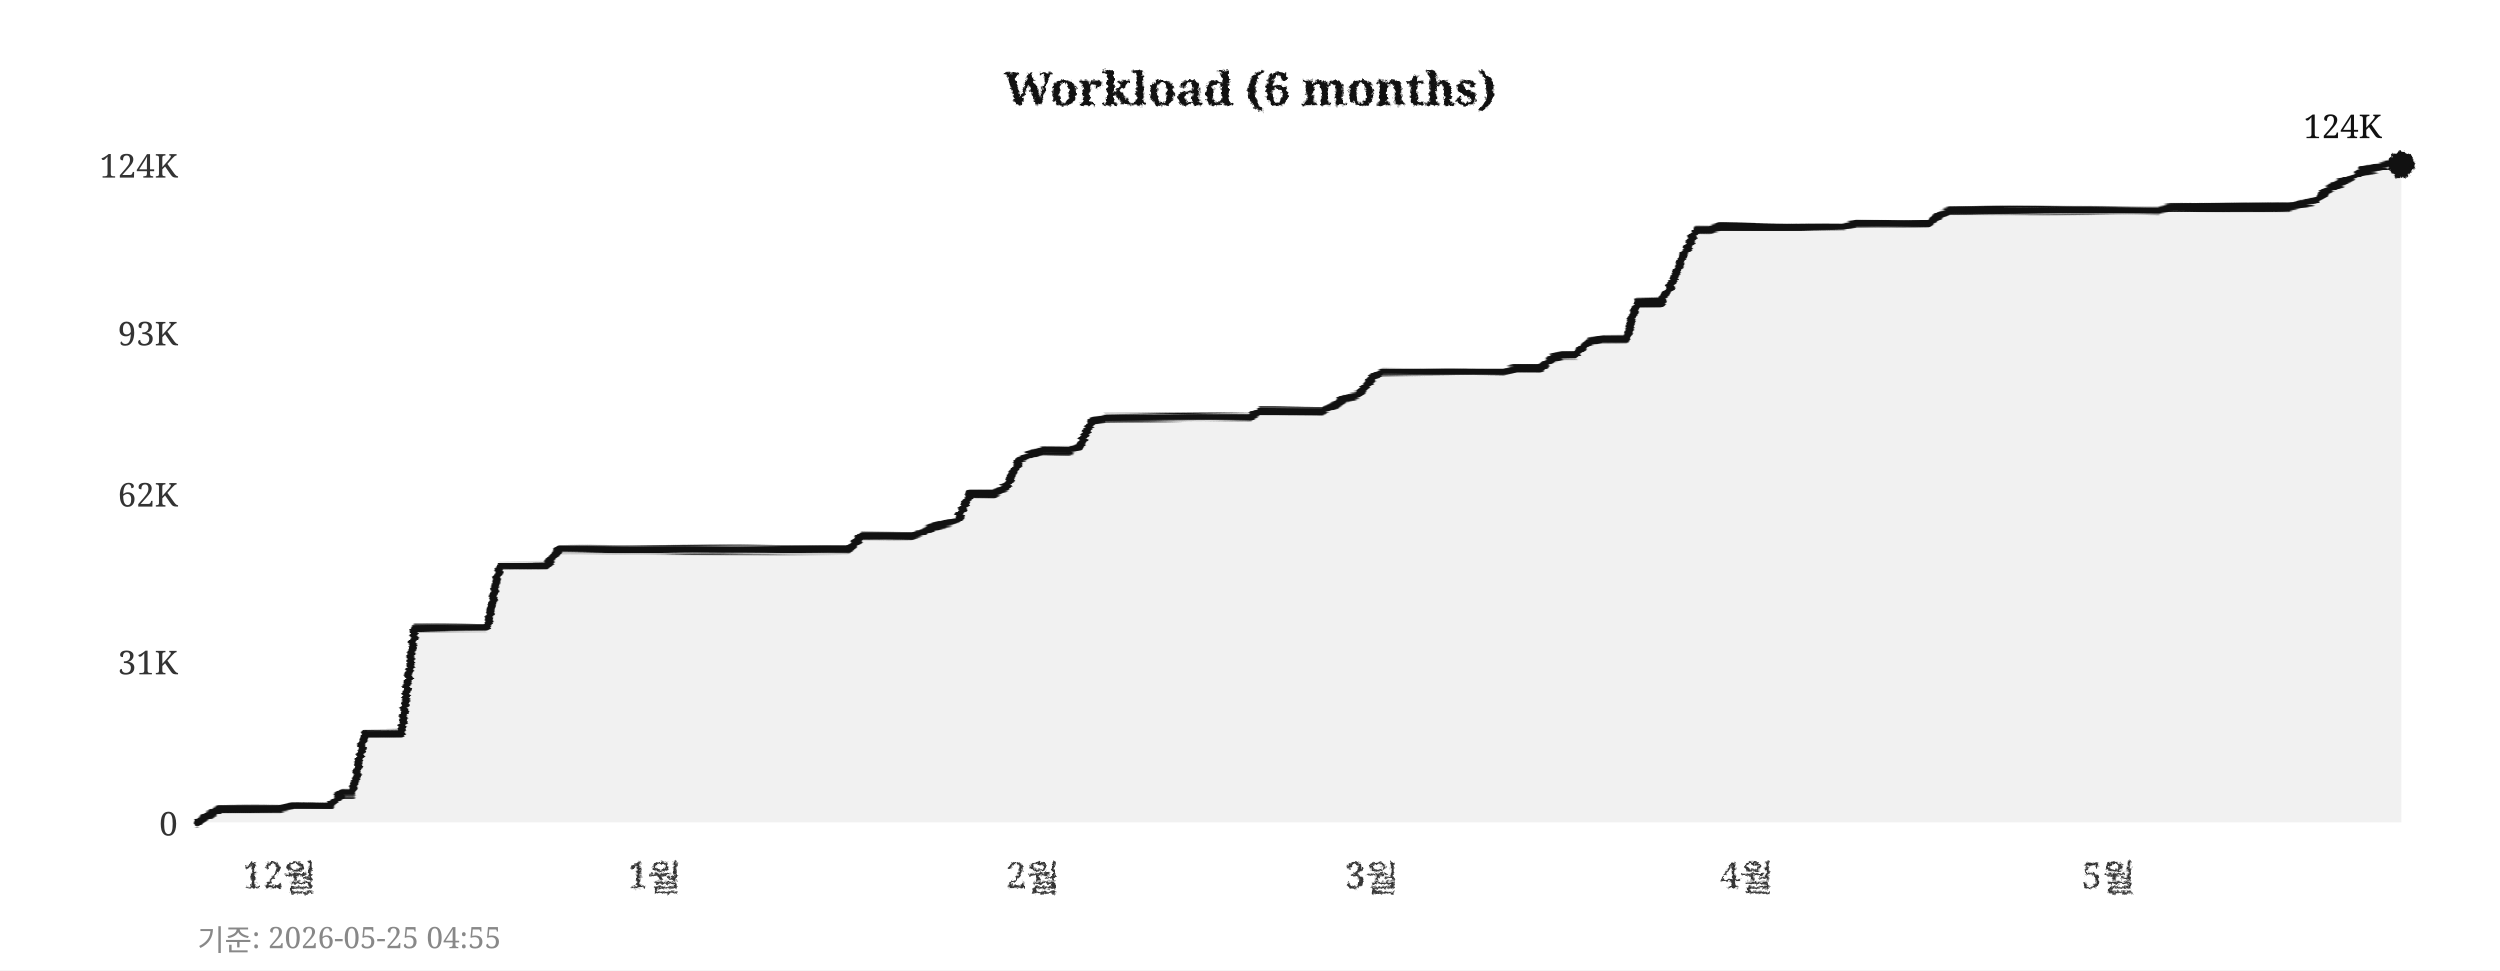
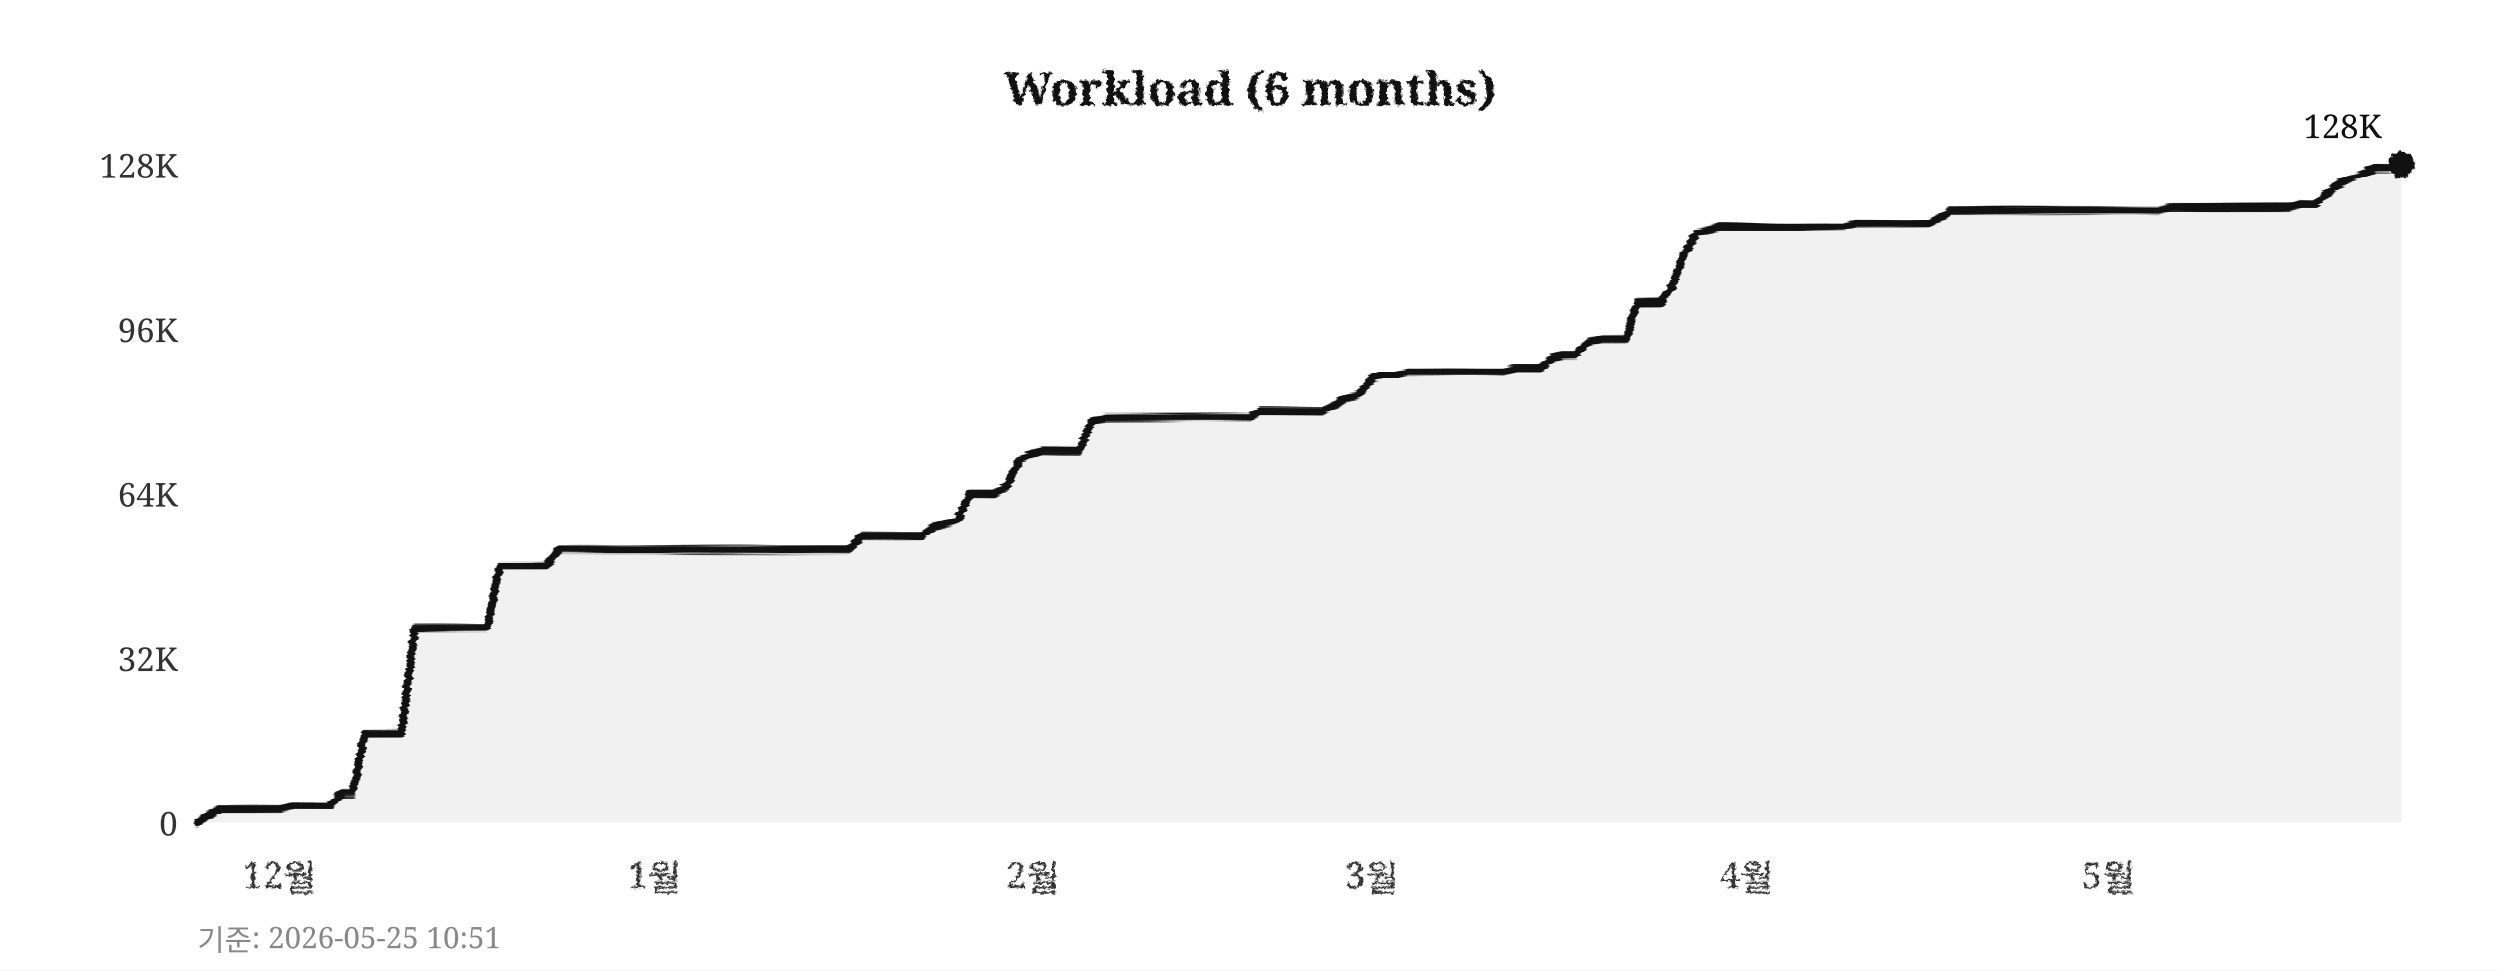
<svg xmlns="http://www.w3.org/2000/svg" width="760" height="295">
  <defs>
    <filter id="pencil" x="-5%" y="-5%" width="110%" height="110%">
      <feTurbulence type="fractalNoise" baseFrequency="0.9" numOctaves="4" seed="5" result="noise" />
      <feDisplacementMap in="SourceGraphic" in2="noise" scale="1.6" xChannelSelector="R" yChannelSelector="G" />
    </filter>
    <filter id="pline" x="-2%" y="-30%" width="104%" height="160%">
      <feTurbulence type="fractalNoise" baseFrequency="0.015 0.9" numOctaves="3" seed="11" result="noise" />
      <feDisplacementMap in="SourceGraphic" in2="noise" scale="1.8" xChannelSelector="R" yChannelSelector="G" />
    </filter>
    <filter id="rough" x="-5%" y="-5%" width="110%" height="110%">
      <feTurbulence type="turbulence" baseFrequency="0.05" numOctaves="2" seed="2" result="noise" />
      <feDisplacementMap in="SourceGraphic" in2="noise" scale="2" xChannelSelector="R" yChannelSelector="G" />
    </filter>
  </defs>
  <rect width="760" height="295" fill="#ffffff" />
  <text x="380" y="32" text-anchor="middle" font-size="14" font-weight="bold" font-family="Georgia,serif" fill="#111111" filter="url(#pencil)">Workload (6 months)</text>
  <line x1="60" y1="250" x2="730" y2="250" stroke="#cccccc" stroke-width="0.7" stroke-dasharray="4,5" filter="url(#rough)" />
  <text x="54" y="254" text-anchor="end" font-size="10" font-family="Georgia,serif" fill="#333333">0</text>
-   <line x1="60" y1="201" x2="730" y2="201" stroke="#cccccc" stroke-width="0.7" stroke-dasharray="4,5" filter="url(#rough)" />
-   <text x="54" y="205" text-anchor="end" font-size="10" font-family="Georgia,serif" fill="#333333">31K</text>
+   <line x1="60" y1="200" x2="730" y2="200" stroke="#cccccc" stroke-width="0.7" stroke-dasharray="4,5" filter="url(#rough)" />
+   <text x="54" y="204" text-anchor="end" font-size="10" font-family="Georgia,serif" fill="#333333">32K</text>
  <line x1="60" y1="150" x2="730" y2="150" stroke="#cccccc" stroke-width="0.7" stroke-dasharray="4,5" filter="url(#rough)" />
-   <text x="54" y="154" text-anchor="end" font-size="10" font-family="Georgia,serif" fill="#333333">62K</text>
-   <line x1="60" y1="101" x2="730" y2="101" stroke="#cccccc" stroke-width="0.7" stroke-dasharray="4,5" filter="url(#rough)" />
-   <text x="54" y="105" text-anchor="end" font-size="10" font-family="Georgia,serif" fill="#333333">93K</text>
+   <text x="54" y="154" text-anchor="end" font-size="10" font-family="Georgia,serif" fill="#333333">64K</text>
+   <line x1="60" y1="100" x2="730" y2="100" stroke="#cccccc" stroke-width="0.7" stroke-dasharray="4,5" filter="url(#rough)" />
+   <text x="54" y="104" text-anchor="end" font-size="10" font-family="Georgia,serif" fill="#333333">96K</text>
  <line x1="60" y1="50" x2="730" y2="50" stroke="#cccccc" stroke-width="0.7" stroke-dasharray="4,5" filter="url(#rough)" />
-   <text x="54" y="54" text-anchor="end" font-size="10" font-family="Georgia,serif" fill="#333333">124K</text>
+   <text x="54" y="54" text-anchor="end" font-size="10" font-family="Georgia,serif" fill="#333333">128K</text>
  <text x="85" y="270" text-anchor="middle" font-size="11" font-family="Georgia,serif" fill="#333333" filter="url(#pencil)">12월</text>
  <text x="199" y="270" text-anchor="middle" font-size="11" font-family="Georgia,serif" fill="#333333" filter="url(#pencil)">1월</text>
  <text x="314" y="270" text-anchor="middle" font-size="11" font-family="Georgia,serif" fill="#333333" filter="url(#pencil)">2월</text>
  <text x="417" y="270" text-anchor="middle" font-size="11" font-family="Georgia,serif" fill="#333333" filter="url(#pencil)">3월</text>
  <text x="531" y="270" text-anchor="middle" font-size="11" font-family="Georgia,serif" fill="#333333" filter="url(#pencil)">4월</text>
  <text x="641" y="270" text-anchor="middle" font-size="11" font-family="Georgia,serif" fill="#333333" filter="url(#pencil)">5월</text>
  <line x1="59" y1="42" x2="59" y2="256" stroke="#111111" stroke-width="2" filter="url(#pline)" />
  <line x1="52" y1="251" x2="738" y2="251" stroke="#111111" stroke-width="2" filter="url(#pline)" />
-   <polygon points="60,250 60,250 63,248 67,246 71,246 74,246 78,246 82,246 85,246 89,245 93,245 96,245 100,245 104,241 107,241 111,223 115,223 118,223 122,223 126,191 129,191 133,191 137,191 140,191 144,191 148,191 152,172 155,172 159,172 163,172 166,172 170,167 174,167 177,167 181,167 185,167 188,167 192,167 196,167 199,167 203,167 207,167 210,167 214,167 218,167 221,167 225,167 229,167 233,167 236,167 240,167 244,167 247,167 251,167 255,167 258,167 262,163 266,163 269,163 273,163 277,163 280,162 284,160 288,159 291,158 295,150 299,150 302,150 306,148 310,140 314,138 317,137 321,137 325,137 328,136 332,128 336,127 339,127 343,127 347,127 350,127 354,127 358,127 361,127 365,127 369,127 372,127 376,127 380,127 383,125 387,125 391,125 395,125 398,125 402,125 406,123 409,121 413,120 417,115 420,113 424,113 428,113 431,113 435,113 439,113 442,113 446,113 450,113 453,113 457,113 461,112 464,112 468,112 472,109 475,108 479,108 483,104 487,103 490,103 494,103 498,92 501,92 505,92 509,85 512,77 516,70 520,70 523,69 527,69 531,69 534,69 538,69 542,69 545,69 549,69 553,69 556,69 560,69 564,68 568,68 571,68 575,68 579,68 582,68 586,68 590,65 593,64 597,64 601,64 604,64 608,64 612,64 615,64 619,64 623,64 626,64 630,64 634,64 637,64 641,64 645,64 649,64 652,64 656,64 660,63 663,63 667,63 671,63 674,63 678,63 682,63 685,63 689,63 693,63 696,63 700,62 704,61 707,58 711,56 715,54 718,52 722,51 726,50 730,50 730,250" fill="#e8e8e8" opacity="0.6" />
-   <polyline points="60,250 63,248 67,246 71,246 74,246 78,246 82,246 85,246 89,245 93,245 96,245 100,245 104,241 107,241 111,223 115,223 118,223 122,223 126,191 129,191 133,191 137,191 140,191 144,191 148,191 152,172 155,172 159,172 163,172 166,172 170,167 174,167 177,167 181,167 185,167 188,167 192,167 196,167 199,167 203,167 207,167 210,167 214,167 218,167 221,167 225,167 229,167 233,167 236,167 240,167 244,167 247,167 251,167 255,167 258,167 262,163 266,163 269,163 273,163 277,163 280,162 284,160 288,159 291,158 295,150 299,150 302,150 306,148 310,140 314,138 317,137 321,137 325,137 328,136 332,128 336,127 339,127 343,127 347,127 350,127 354,127 358,127 361,127 365,127 369,127 372,127 376,127 380,127 383,125 387,125 391,125 395,125 398,125 402,125 406,123 409,121 413,120 417,115 420,113 424,113 428,113 431,113 435,113 439,113 442,113 446,113 450,113 453,113 457,113 461,112 464,112 468,112 472,109 475,108 479,108 483,104 487,103 490,103 494,103 498,92 501,92 505,92 509,85 512,77 516,70 520,70 523,69 527,69 531,69 534,69 538,69 542,69 545,69 549,69 553,69 556,69 560,69 564,68 568,68 571,68 575,68 579,68 582,68 586,68 590,65 593,64 597,64 601,64 604,64 608,64 612,64 615,64 619,64 623,64 626,64 630,64 634,64 637,64 641,64 645,64 649,64 652,64 656,64 660,63 663,63 667,63 671,63 674,63 678,63 682,63 685,63 689,63 693,63 696,63 700,62 704,61 707,58 711,56 715,54 718,52 722,51 726,50 730,50" fill="none" stroke="#111111" stroke-width="2.4" stroke-linejoin="round" stroke-linecap="round" filter="url(#pline)" />
+   <polygon points="60,250 60,250 63,248 67,246 71,246 74,246 78,246 82,246 85,246 89,245 93,245 96,245 100,245 104,241 107,241 111,223 115,223 118,223 122,223 126,191 129,191 133,191 137,191 140,191 144,191 148,191 152,172 155,172 159,172 163,172 166,172 170,167 174,167 177,167 181,167 185,167 188,167 192,167 196,167 199,167 203,167 207,167 210,167 214,167 218,167 221,167 225,167 229,167 233,167 236,167 240,167 244,167 247,167 251,167 255,167 258,167 262,163 266,163 269,163 273,163 277,163 280,163 284,160 288,159 291,158 295,150 299,150 302,150 306,148 310,140 314,138 317,137 321,137 325,137 328,137 332,128 336,127 339,127 343,127 347,127 350,127 354,127 358,127 361,127 365,127 369,127 372,127 376,127 380,127 383,125 387,125 391,125 395,125 398,125 402,125 406,123 409,121 413,120 417,115 420,114 424,114 428,113 431,113 435,113 439,113 442,113 446,113 450,113 453,113 457,113 461,112 464,112 468,112 472,109 475,108 479,108 483,104 487,103 490,103 494,103 498,92 501,92 505,92 509,86 512,77 516,71 520,70 523,69 527,69 531,69 534,69 538,69 542,69 545,69 549,69 553,69 556,69 560,69 564,68 568,68 571,68 575,68 579,68 582,68 586,68 590,66 593,64 597,64 601,64 604,64 608,64 612,64 615,64 619,64 623,64 626,64 630,64 634,64 637,64 641,64 645,64 649,64 652,64 656,64 660,63 663,63 667,63 671,63 674,63 678,63 682,63 685,63 689,63 693,63 696,63 700,62 704,62 707,59 711,56 715,54 718,53 722,51 726,51 730,50 730,250" fill="#e8e8e8" opacity="0.6" />
+   <polyline points="60,250 63,248 67,246 71,246 74,246 78,246 82,246 85,246 89,245 93,245 96,245 100,245 104,241 107,241 111,223 115,223 118,223 122,223 126,191 129,191 133,191 137,191 140,191 144,191 148,191 152,172 155,172 159,172 163,172 166,172 170,167 174,167 177,167 181,167 185,167 188,167 192,167 196,167 199,167 203,167 207,167 210,167 214,167 218,167 221,167 225,167 229,167 233,167 236,167 240,167 244,167 247,167 251,167 255,167 258,167 262,163 266,163 269,163 273,163 277,163 280,163 284,160 288,159 291,158 295,150 299,150 302,150 306,148 310,140 314,138 317,137 321,137 325,137 328,137 332,128 336,127 339,127 343,127 347,127 350,127 354,127 358,127 361,127 365,127 369,127 372,127 376,127 380,127 383,125 387,125 391,125 395,125 398,125 402,125 406,123 409,121 413,120 417,115 420,114 424,114 428,113 431,113 435,113 439,113 442,113 446,113 450,113 453,113 457,113 461,112 464,112 468,112 472,109 475,108 479,108 483,104 487,103 490,103 494,103 498,92 501,92 505,92 509,86 512,77 516,71 520,70 523,69 527,69 531,69 534,69 538,69 542,69 545,69 549,69 553,69 556,69 560,69 564,68 568,68 571,68 575,68 579,68 582,68 586,68 590,66 593,64 597,64 601,64 604,64 608,64 612,64 615,64 619,64 623,64 626,64 630,64 634,64 637,64 641,64 645,64 649,64 652,64 656,64 660,63 663,63 667,63 671,63 674,63 678,63 682,63 685,63 689,63 693,63 696,63 700,62 704,62 707,59 711,56 715,54 718,53 722,51 726,51 730,50" fill="none" stroke="#111111" stroke-width="2.4" stroke-linejoin="round" stroke-linecap="round" filter="url(#pline)" />
  <circle cx="730" cy="50" r="4" fill="#111111" filter="url(#pencil)" />
-   <text x="724" y="42" text-anchor="end" font-size="10" font-family="Georgia,serif" fill="#111111">124K</text>
-   <text x="60" y="289" font-size="9" font-family="Georgia,serif" fill="#888888">기준: 2026-05-25 04:55</text>
+   <text x="724" y="42" text-anchor="end" font-size="10" font-family="Georgia,serif" fill="#111111">128K</text>
+   <text x="60" y="289" font-size="9" font-family="Georgia,serif" fill="#888888">기준: 2026-05-25 10:51</text>
</svg>
